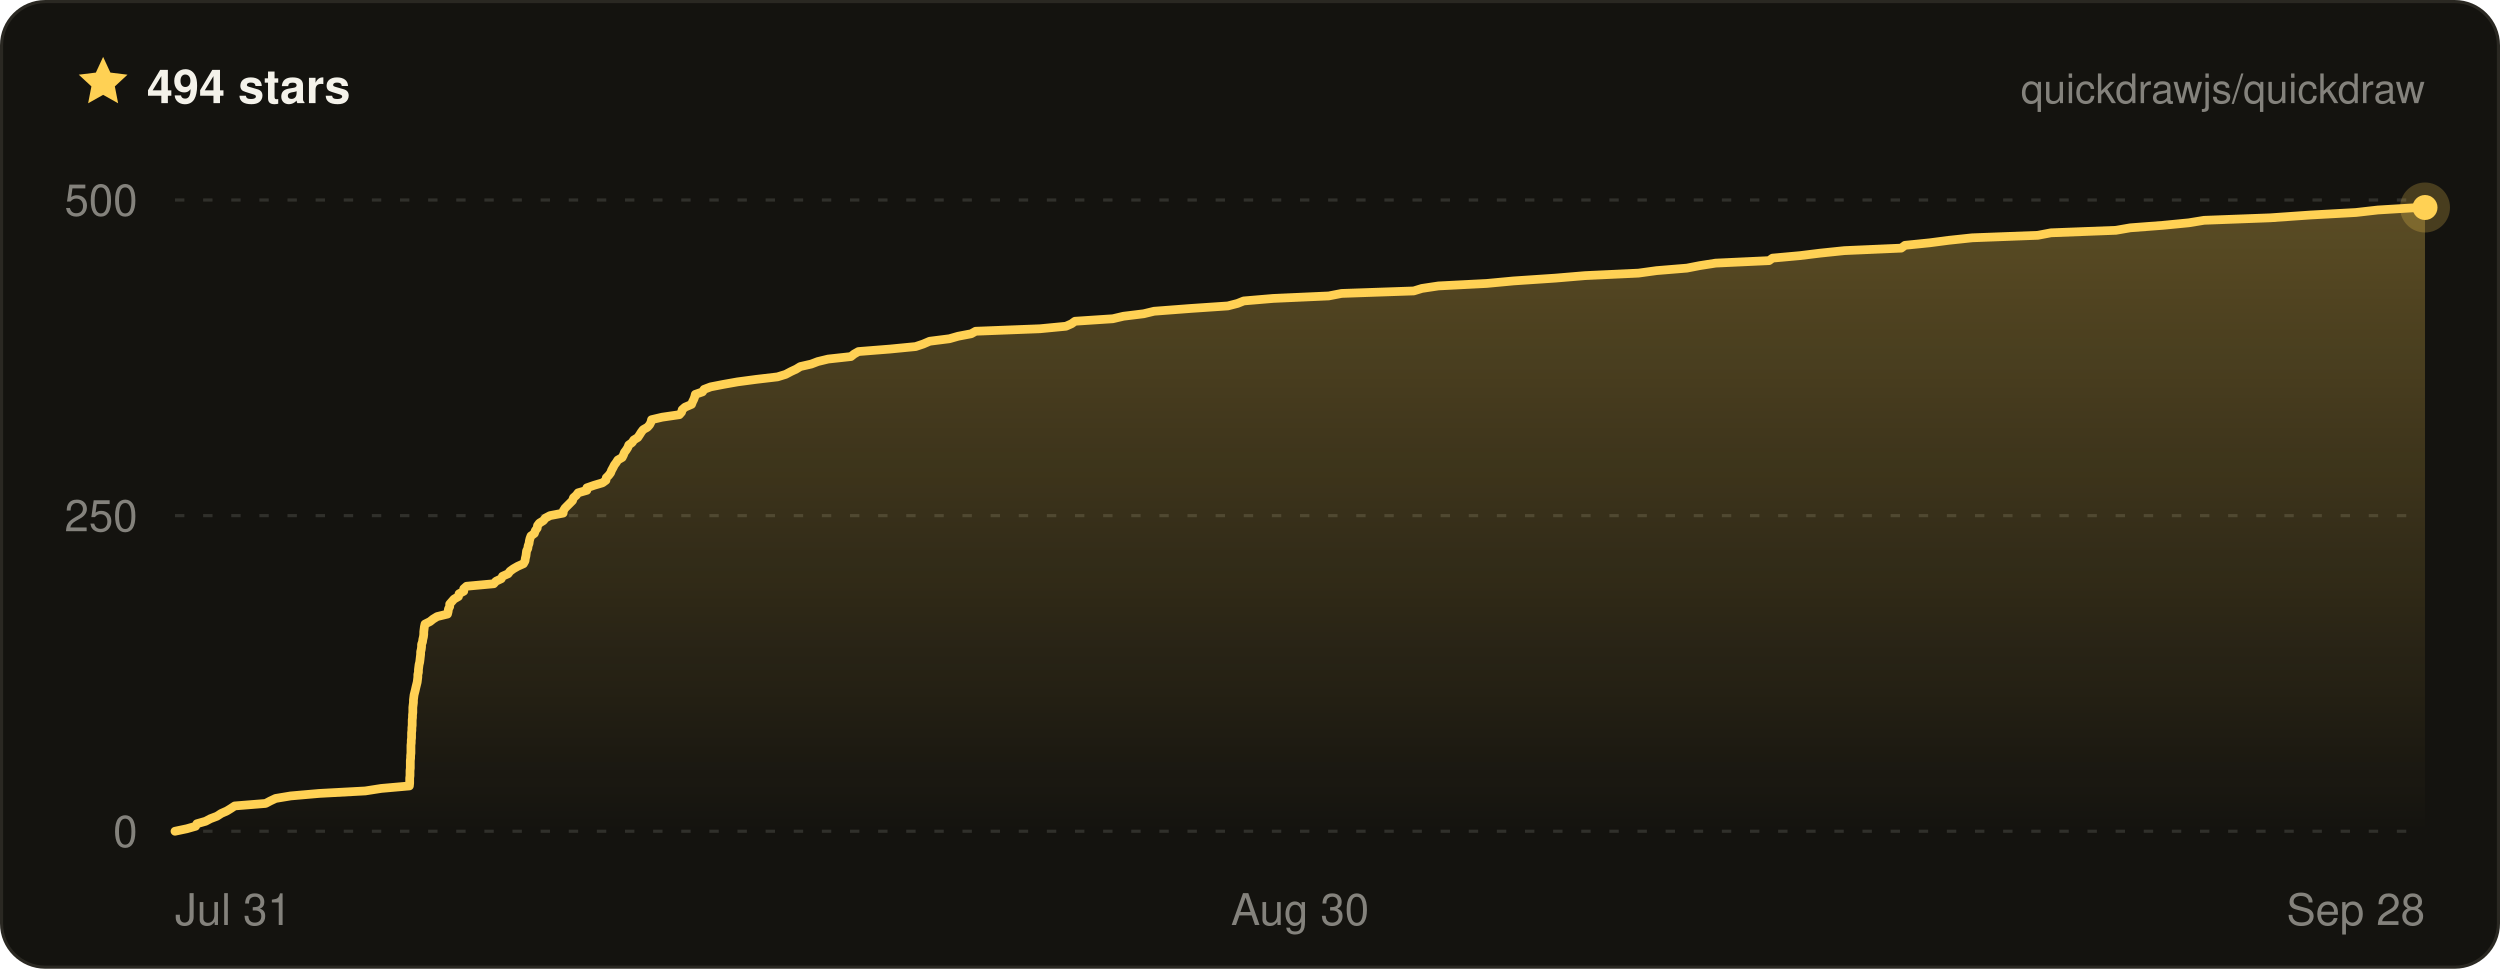
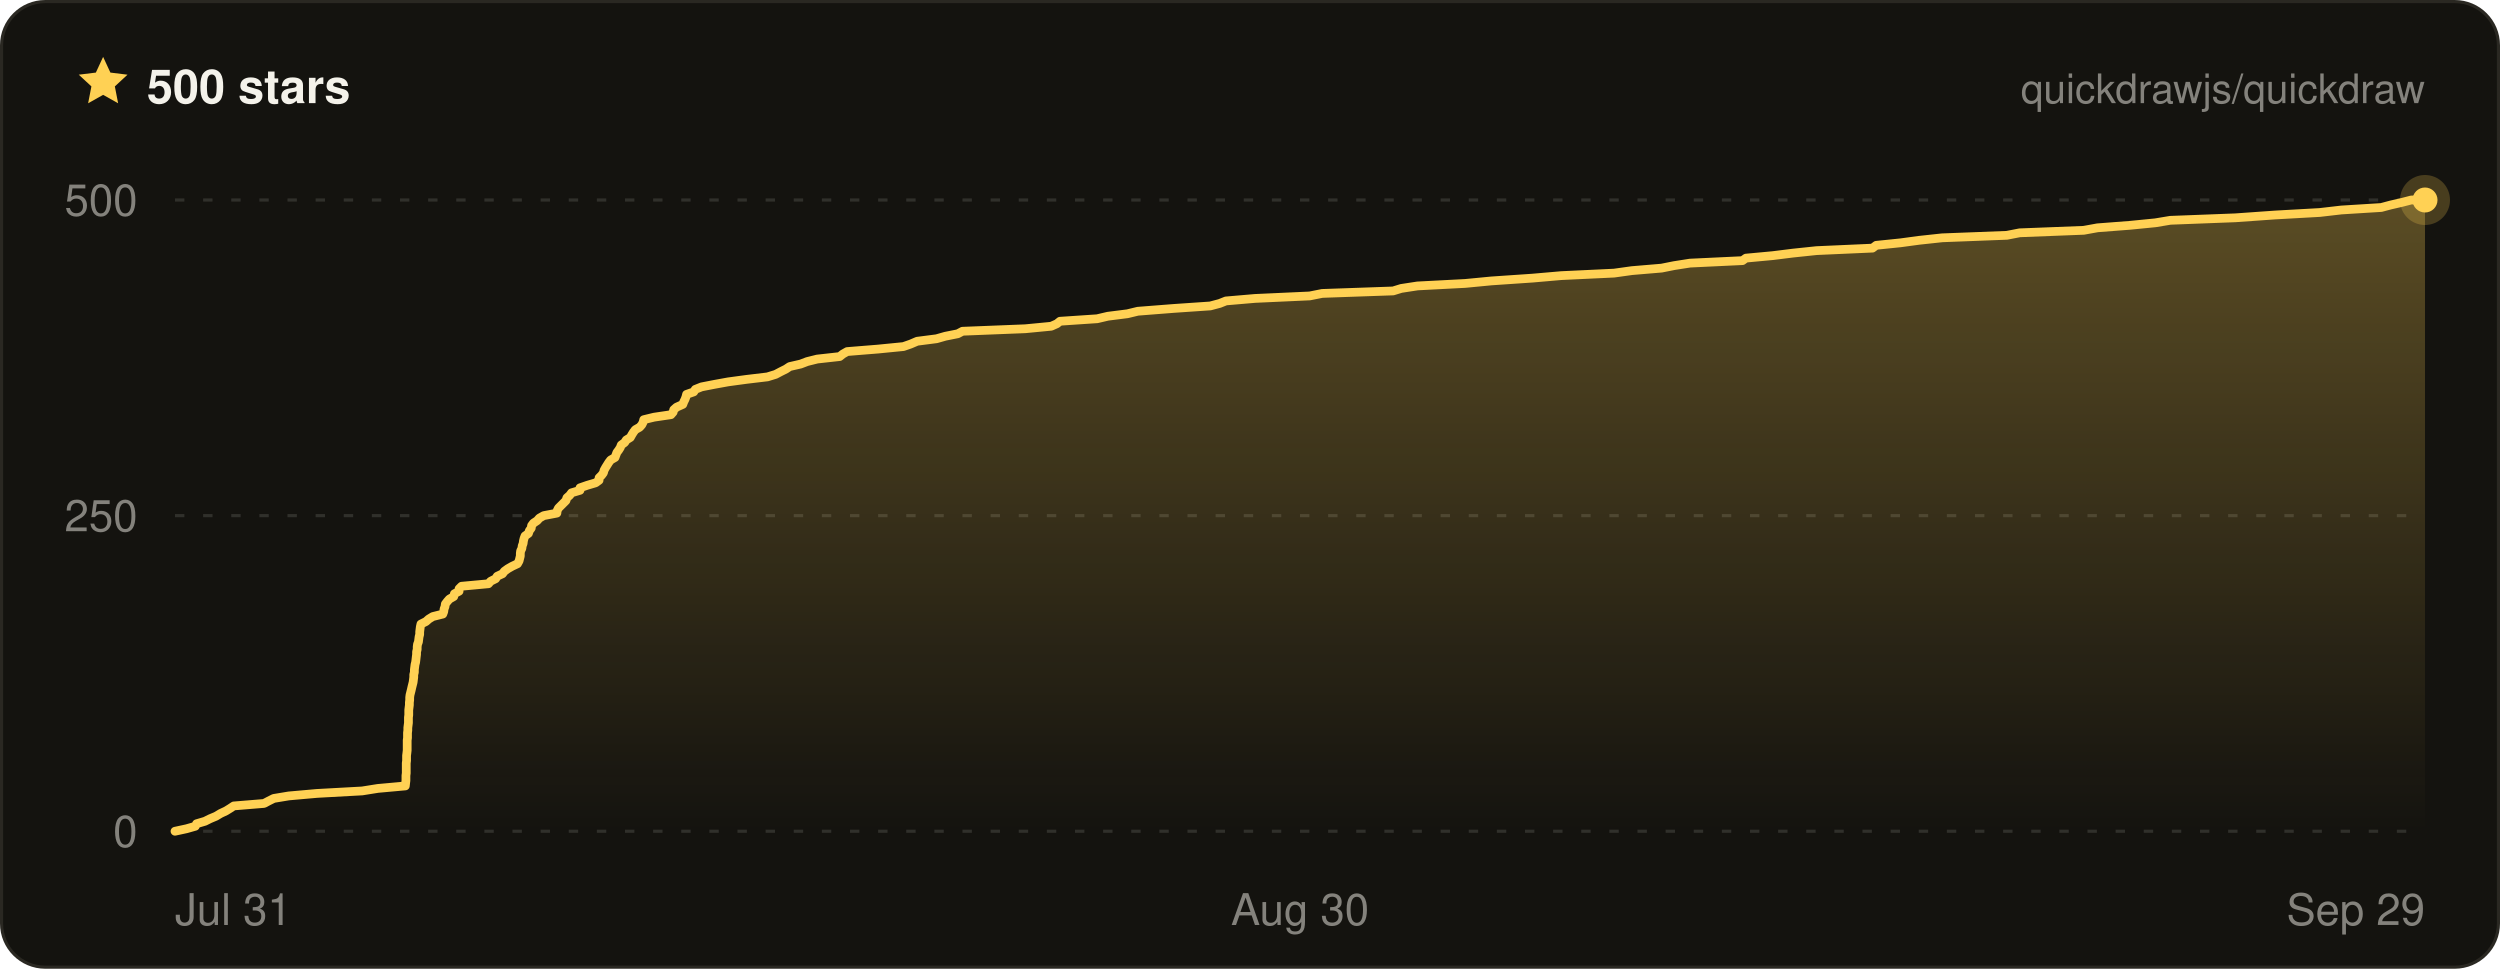
- <svg xmlns="http://www.w3.org/2000/svg" width="800" height="310" viewBox="0 0 800 310" font-family="ui-sans-serif, -apple-system, BlinkMacSystemFont, Segoe UI, Helvetica, Arial, sans-serif" role="img" aria-label="Quickdraw star history on GitHub — 494 stars">
+ <svg xmlns="http://www.w3.org/2000/svg" width="800" height="310" viewBox="0 0 800 310" font-family="ui-sans-serif, -apple-system, BlinkMacSystemFont, Segoe UI, Helvetica, Arial, sans-serif" role="img" aria-label="Quickdraw star history on GitHub — 500 stars">
  <defs>
    <linearGradient id="qd-star-fill" x1="0" y1="0" x2="0" y2="1">
      <stop offset="0%" stop-color="rgba(255, 209, 84, 0.3)" />
      <stop offset="100%" stop-color="rgba(255, 209, 84, 0)" />
    </linearGradient>
  </defs>
  <rect x="0.5" y="0.5" width="799" height="309" rx="14" fill="#14130f" stroke="#2a2822" />
  <g transform="translate(24 17) scale(0.75)">
    <path d="M12 1.6l3.1 6.7 7.3.9-5.4 5 1.4 7.2L12 17.8l-6.4 3.6L7 14.2 1.6 9.2l7.3-.9L12 1.6z" fill="#ffd154" />
  </g>
-   <text x="47" y="33" fill="#f4f2ea" font-size="15" font-weight="700">494 stars</text>
+   <text x="47" y="33" fill="#f4f2ea" font-size="15" font-weight="700">500 stars</text>
  <text x="776" y="33" fill="rgba(244, 242, 234, 0.5)" font-size="13" text-anchor="end">quickdrawjs/quickdraw</text>
  <line x1="56" x2="776" y1="266" y2="266" stroke="rgba(244, 242, 234, 0.13)" stroke-width="1" stroke-dasharray="3 6" />
  <line x1="56" x2="776" y1="165" y2="165" stroke="rgba(244, 242, 234, 0.13)" stroke-width="1" stroke-dasharray="3 6" />
  <line x1="56" x2="776" y1="64" y2="64" stroke="rgba(244, 242, 234, 0.13)" stroke-width="1" stroke-dasharray="3 6" />
-   <path d="M56 266 L59.8 265.2 L62.6 264.4 L63 263.6 L65.8 262.8 L67.3 262 L69.4 261.2 L70.8 260.3 L72.6 259.5 L73.9 258.7 L75.1 257.9 L85 257.1 L86.5 256.3 L88.2 255.5 L93 254.7 L102.1 253.9 L116.9 253.1 L122 252.3 L131 251.5 L131.1 250.6 L131.1 249.8 L131.1 249 L131.2 248.2 L131.2 247.4 L131.2 246.6 L131.3 245.8 L131.3 245 L131.3 244.2 L131.3 243.4 L131.4 242.6 L131.4 241.8 L131.5 241 L131.5 240.1 L131.5 239.3 L131.5 238.5 L131.6 237.7 L131.6 236.9 L131.7 236.1 L131.7 235.3 L131.7 234.5 L131.8 233.7 L131.8 232.9 L131.9 232.1 L131.9 231.3 L131.9 230.4 L132 229.6 L132 228.8 L132.1 228 L132.1 227.2 L132.1 226.4 L132.2 225.6 L132.3 224.8 L132.3 224 L132.4 223.2 L132.5 222.4 L132.7 221.6 L132.9 220.8 L133.1 219.9 L133.3 219.1 L133.5 218.3 L133.6 217.5 L133.7 216.7 L133.7 215.9 L133.9 215.1 L133.9 214.3 L134 213.5 L134.1 212.7 L134.3 211.9 L134.4 211.1 L134.5 210.2 L134.6 209.4 L134.6 208.6 L134.8 207.8 L134.9 207 L134.9 206.2 L135.2 205.4 L135.3 204.6 L135.5 203.8 L135.6 203 L135.6 202.2 L135.7 201.4 L135.8 200.6 L136 199.7 L137.6 198.9 L138.6 198.1 L139.9 197.3 L143.2 196.5 L143.4 195.7 L143.5 194.9 L143.9 194.1 L143.9 193.3 L144.6 192.5 L145.3 191.7 L146.7 190.9 L146.9 190 L148.4 189.2 L148.4 188.4 L149.3 187.6 L158 186.8 L158.7 186 L160.4 185.2 L160.8 184.4 L162.6 183.6 L163.2 182.8 L164.3 182 L165.7 181.2 L167.5 180.4 L168 179.5 L168.1 178.7 L168.3 177.9 L168.4 177.1 L168.5 176.3 L168.9 175.5 L169 174.7 L169.3 173.9 L169.4 173.1 L169.6 172.3 L169.9 171.5 L171 170.7 L171.3 169.8 L171.9 169 L172 168.2 L172.6 167.4 L173.9 166.6 L174.5 165.8 L176 165 L180.2 164.2 L180.3 163.4 L180.8 162.6 L181.6 161.8 L182.4 161 L183.2 160.2 L183.5 159.3 L184.4 158.5 L185 157.7 L187.8 156.9 L187.8 156.1 L190.1 155.3 L192.8 154.5 L193.9 153.7 L194 152.9 L194.8 152.1 L195.4 151.3 L195.7 150.5 L196.2 149.6 L196.6 148.8 L197.2 148 L197.7 147.2 L199.1 146.4 L199.5 145.6 L199.8 144.8 L200.4 144 L200.9 143.2 L201.2 142.4 L202.3 141.6 L202.8 140.8 L204.1 140 L204.7 139.1 L205.2 138.3 L205.8 137.5 L207.2 136.7 L207.9 135.9 L208.3 135.1 L208.5 134.3 L211.9 133.5 L217.4 132.7 L218.1 131.9 L218.3 131.1 L219.2 130.3 L221.3 129.4 L221.6 128.6 L222 127.8 L222.3 127 L222.5 126.2 L224.8 125.4 L225.3 124.6 L227.4 123.8 L231.5 123 L236 122.2 L242 121.4 L248.8 120.6 L251.4 119.8 L253.1 118.9 L254.8 118.1 L256.1 117.3 L259.6 116.5 L261.7 115.7 L265 114.9 L272.3 114.1 L273.3 113.3 L274.7 112.5 L284.8 111.7 L293 110.9 L295.4 110.1 L297.5 109.2 L303.8 108.4 L306.6 107.6 L310.8 106.8 L312.2 106 L332.8 105.2 L341.1 104.4 L342.9 103.6 L344 102.8 L356.1 102 L359.5 101.2 L366 100.4 L369.3 99.6 L381.1 98.7 L392.9 97.9 L396 97.1 L398 96.3 L407.4 95.5 L425.2 94.7 L429.3 93.9 L452.4 93.1 L455 92.3 L460.3 91.5 L475.8 90.7 L484.3 89.9 L497.7 89 L507.2 88.2 L524.3 87.4 L530.1 86.6 L539.8 85.8 L543.9 85 L549 84.2 L566.1 83.4 L567.2 82.6 L576 81.8 L582.5 81 L590.2 80.2 L608.4 79.4 L609.6 78.5 L617.5 77.7 L623.6 76.9 L631.1 76.1 L652.1 75.3 L656.3 74.5 L677.1 73.7 L681.7 72.9 L692.2 72.1 L700.4 71.3 L705.3 70.5 L726.5 69.7 L739.4 68.8 L753.9 68 L760.9 67.2 L774 66.4 L776 66.4 L776 266 L56 266 Z" fill="url(#qd-star-fill)" />
-   <path d="M56 266 L59.8 265.2 L62.6 264.4 L63 263.6 L65.8 262.8 L67.3 262 L69.4 261.2 L70.8 260.3 L72.6 259.5 L73.9 258.7 L75.1 257.9 L85 257.1 L86.5 256.3 L88.2 255.5 L93 254.7 L102.1 253.9 L116.9 253.1 L122 252.3 L131 251.5 L131.1 250.6 L131.1 249.8 L131.1 249 L131.2 248.2 L131.2 247.4 L131.2 246.6 L131.3 245.8 L131.3 245 L131.3 244.2 L131.3 243.4 L131.4 242.6 L131.4 241.8 L131.5 241 L131.5 240.1 L131.5 239.3 L131.5 238.5 L131.6 237.7 L131.6 236.9 L131.7 236.1 L131.7 235.3 L131.7 234.5 L131.8 233.7 L131.8 232.9 L131.9 232.1 L131.9 231.3 L131.9 230.4 L132 229.6 L132 228.8 L132.1 228 L132.1 227.2 L132.1 226.4 L132.2 225.6 L132.3 224.8 L132.3 224 L132.4 223.2 L132.5 222.4 L132.7 221.6 L132.9 220.8 L133.1 219.9 L133.3 219.1 L133.5 218.3 L133.6 217.5 L133.7 216.7 L133.7 215.9 L133.9 215.1 L133.9 214.3 L134 213.5 L134.1 212.7 L134.3 211.9 L134.4 211.1 L134.5 210.2 L134.6 209.4 L134.6 208.6 L134.8 207.8 L134.9 207 L134.9 206.2 L135.2 205.4 L135.3 204.6 L135.5 203.8 L135.6 203 L135.6 202.2 L135.7 201.4 L135.8 200.6 L136 199.7 L137.6 198.9 L138.6 198.1 L139.9 197.3 L143.2 196.5 L143.4 195.7 L143.5 194.9 L143.9 194.1 L143.9 193.3 L144.6 192.5 L145.3 191.7 L146.7 190.9 L146.9 190 L148.4 189.2 L148.4 188.4 L149.3 187.6 L158 186.8 L158.7 186 L160.4 185.2 L160.8 184.4 L162.6 183.6 L163.2 182.8 L164.3 182 L165.7 181.2 L167.5 180.4 L168 179.5 L168.1 178.7 L168.3 177.9 L168.4 177.1 L168.5 176.3 L168.9 175.5 L169 174.7 L169.3 173.9 L169.4 173.1 L169.6 172.3 L169.9 171.5 L171 170.7 L171.3 169.8 L171.9 169 L172 168.2 L172.6 167.4 L173.9 166.6 L174.5 165.8 L176 165 L180.2 164.2 L180.3 163.4 L180.8 162.6 L181.6 161.8 L182.4 161 L183.2 160.2 L183.5 159.3 L184.4 158.5 L185 157.7 L187.8 156.9 L187.8 156.1 L190.1 155.3 L192.8 154.5 L193.9 153.7 L194 152.9 L194.8 152.1 L195.4 151.3 L195.7 150.5 L196.2 149.6 L196.6 148.8 L197.2 148 L197.7 147.2 L199.1 146.4 L199.5 145.6 L199.8 144.8 L200.4 144 L200.9 143.2 L201.2 142.4 L202.3 141.6 L202.8 140.8 L204.1 140 L204.7 139.1 L205.2 138.3 L205.8 137.5 L207.2 136.7 L207.9 135.9 L208.3 135.1 L208.5 134.3 L211.9 133.5 L217.4 132.7 L218.1 131.9 L218.3 131.1 L219.2 130.3 L221.3 129.4 L221.6 128.6 L222 127.8 L222.3 127 L222.5 126.2 L224.8 125.4 L225.3 124.6 L227.4 123.8 L231.5 123 L236 122.2 L242 121.4 L248.8 120.6 L251.4 119.8 L253.1 118.9 L254.8 118.1 L256.1 117.3 L259.6 116.5 L261.7 115.7 L265 114.9 L272.3 114.1 L273.3 113.3 L274.7 112.5 L284.8 111.7 L293 110.9 L295.4 110.1 L297.5 109.2 L303.8 108.4 L306.6 107.6 L310.8 106.8 L312.2 106 L332.8 105.2 L341.1 104.4 L342.9 103.6 L344 102.8 L356.1 102 L359.5 101.2 L366 100.4 L369.3 99.6 L381.1 98.7 L392.9 97.9 L396 97.1 L398 96.3 L407.4 95.5 L425.2 94.7 L429.3 93.9 L452.4 93.1 L455 92.3 L460.3 91.5 L475.8 90.7 L484.3 89.9 L497.7 89 L507.2 88.2 L524.3 87.4 L530.1 86.6 L539.8 85.8 L543.9 85 L549 84.2 L566.1 83.4 L567.2 82.6 L576 81.8 L582.5 81 L590.2 80.2 L608.4 79.4 L609.6 78.5 L617.5 77.7 L623.6 76.9 L631.1 76.1 L652.1 75.3 L656.3 74.5 L677.1 73.7 L681.7 72.9 L692.2 72.1 L700.4 71.3 L705.3 70.5 L726.5 69.7 L739.4 68.8 L753.9 68 L760.9 67.2 L774 66.4 L776 66.4" fill="none" stroke="#ffd154" stroke-width="2.8" stroke-linejoin="round" stroke-linecap="round" />
-   <circle cx="776" cy="66.4" r="8" fill="#ffd154" opacity="0.22" />
-   <circle cx="776" cy="66.4" r="4" fill="#ffd154" />
+   <path d="M56 266 L59.7 265.2 L62.5 264.4 L62.9 263.6 L65.6 262.8 L67.2 262 L69.1 261.2 L70.6 260.3 L72.3 259.5 L73.6 258.7 L74.8 257.9 L84.5 257.1 L86 256.3 L87.6 255.5 L92.4 254.7 L101.4 253.9 L115.9 253.1 L120.9 252.3 L129.7 251.5 L129.8 250.6 L129.9 249.8 L129.9 249 L129.9 248.2 L130 247.4 L130 246.6 L130 245.8 L130 245 L130 244.2 L130.1 243.4 L130.1 242.6 L130.1 241.8 L130.2 241 L130.3 240.1 L130.3 239.3 L130.3 238.5 L130.3 237.7 L130.3 236.9 L130.4 236.1 L130.4 235.3 L130.4 234.5 L130.5 233.7 L130.5 232.9 L130.6 232.1 L130.7 231.3 L130.7 230.4 L130.7 229.6 L130.8 228.8 L130.8 228 L130.8 227.2 L130.9 226.4 L131 225.6 L131 224.8 L131.1 224 L131.1 223.2 L131.2 222.4 L131.4 221.6 L131.6 220.8 L131.8 219.9 L132 219.1 L132.2 218.3 L132.3 217.5 L132.4 216.7 L132.4 215.9 L132.6 215.1 L132.6 214.3 L132.7 213.5 L132.8 212.7 L133 211.9 L133.1 211.1 L133.2 210.2 L133.3 209.4 L133.3 208.6 L133.5 207.8 L133.5 207 L133.6 206.2 L133.9 205.4 L134 204.6 L134.1 203.8 L134.3 203 L134.3 202.2 L134.4 201.4 L134.5 200.6 L134.7 199.7 L136.3 198.9 L137.2 198.1 L138.5 197.3 L141.7 196.5 L142 195.7 L142.1 194.9 L142.4 194.1 L142.5 193.3 L143.1 192.5 L143.8 191.7 L145.2 190.9 L145.4 190 L146.9 189.2 L146.9 188.4 L147.7 187.6 L156.3 186.8 L157 186 L158.6 185.2 L159.1 184.4 L160.8 183.6 L161.4 182.8 L162.5 182 L163.9 181.2 L165.6 180.4 L166.1 179.5 L166.3 178.7 L166.5 177.9 L166.5 177.1 L166.6 176.3 L167 175.5 L167.1 174.7 L167.4 173.9 L167.5 173.1 L167.7 172.3 L168 171.5 L169.1 170.7 L169.4 169.8 L170 169 L170.1 168.2 L170.7 167.4 L171.9 166.6 L172.6 165.8 L174 165 L178.2 164.2 L178.3 163.4 L178.7 162.6 L179.5 161.8 L180.3 161 L181.1 160.2 L181.4 159.3 L182.3 158.5 L182.9 157.7 L185.6 156.9 L185.6 156.1 L187.9 155.3 L190.6 154.5 L191.7 153.7 L191.7 152.9 L192.5 152.1 L193.1 151.3 L193.3 150.5 L193.8 149.6 L194.3 148.8 L194.8 148 L195.4 147.2 L196.8 146.4 L197.1 145.6 L197.4 144.8 L198 144 L198.5 143.2 L198.8 142.4 L199.9 141.6 L200.4 140.8 L201.7 140 L202.2 139.1 L202.7 138.3 L203.3 137.5 L204.7 136.7 L205.4 135.9 L205.8 135.1 L206 134.3 L209.3 133.5 L214.7 132.7 L215.4 131.9 L215.6 131.1 L216.5 130.3 L218.5 129.4 L218.8 128.6 L219.2 127.8 L219.5 127 L219.7 126.2 L222 125.4 L222.5 124.6 L224.5 123.8 L228.6 123 L233 122.2 L238.9 121.4 L245.6 120.6 L248.2 119.8 L249.9 118.9 L251.5 118.1 L252.7 117.3 L256.2 116.5 L258.3 115.7 L261.5 114.9 L268.7 114.1 L269.7 113.3 L271.1 112.5 L281 111.7 L289.1 110.9 L291.4 110.1 L293.5 109.2 L299.7 108.4 L302.5 107.6 L306.5 106.8 L308 106 L328.1 105.2 L336.4 104.4 L338.2 103.6 L339.2 102.8 L351.1 102 L354.5 101.2 L360.8 100.4 L364.1 99.6 L375.6 98.7 L387.3 97.9 L390.3 97.1 L392.3 96.3 L401.6 95.5 L419.1 94.7 L423.1 93.9 L445.8 93.1 L448.4 92.3 L453.6 91.5 L468.9 90.7 L477.2 89.9 L490.4 89 L499.6 88.2 L516.5 87.4 L522.2 86.6 L531.7 85.8 L535.7 85 L540.8 84.2 L557.6 83.4 L558.7 82.6 L567.3 81.8 L573.7 81 L581.3 80.2 L599.2 79.4 L600.4 78.5 L608.2 77.7 L614.1 76.9 L621.5 76.1 L642.2 75.3 L646.3 74.5 L666.8 73.7 L671.2 72.9 L681.6 72.1 L689.7 71.3 L694.5 70.5 L715.3 69.7 L728 68.8 L742.3 68 L749.2 67.2 L762 66.4 L765 65.6 L768.5 64.8 L771.6 64 L776 64 L776 266 L56 266 Z" fill="url(#qd-star-fill)" />
+   <path d="M56 266 L59.7 265.2 L62.5 264.4 L62.9 263.6 L65.6 262.8 L67.2 262 L69.1 261.2 L70.6 260.3 L72.3 259.5 L73.6 258.7 L74.8 257.9 L84.5 257.1 L86 256.3 L87.6 255.5 L92.4 254.7 L101.4 253.9 L115.9 253.1 L120.9 252.3 L129.7 251.5 L129.8 250.6 L129.9 249.8 L129.9 249 L129.9 248.2 L130 247.4 L130 246.6 L130 245.8 L130 245 L130 244.2 L130.1 243.4 L130.1 242.6 L130.1 241.8 L130.2 241 L130.3 240.1 L130.3 239.3 L130.3 238.5 L130.3 237.7 L130.3 236.9 L130.4 236.1 L130.4 235.3 L130.4 234.5 L130.5 233.7 L130.5 232.9 L130.6 232.1 L130.7 231.3 L130.7 230.4 L130.7 229.6 L130.8 228.8 L130.8 228 L130.8 227.2 L130.9 226.4 L131 225.6 L131 224.8 L131.1 224 L131.1 223.2 L131.2 222.4 L131.4 221.6 L131.6 220.8 L131.8 219.9 L132 219.1 L132.2 218.3 L132.3 217.5 L132.4 216.7 L132.4 215.9 L132.6 215.1 L132.6 214.3 L132.7 213.5 L132.8 212.7 L133 211.9 L133.1 211.1 L133.2 210.2 L133.3 209.4 L133.3 208.6 L133.5 207.8 L133.5 207 L133.6 206.2 L133.9 205.4 L134 204.6 L134.1 203.8 L134.3 203 L134.3 202.2 L134.4 201.4 L134.5 200.6 L134.7 199.7 L136.3 198.9 L137.2 198.1 L138.5 197.3 L141.7 196.5 L142 195.7 L142.1 194.9 L142.4 194.1 L142.5 193.3 L143.1 192.5 L143.8 191.7 L145.2 190.9 L145.4 190 L146.9 189.2 L146.9 188.4 L147.7 187.6 L156.3 186.8 L157 186 L158.6 185.2 L159.1 184.4 L160.8 183.6 L161.4 182.8 L162.5 182 L163.9 181.2 L165.6 180.4 L166.1 179.5 L166.3 178.7 L166.5 177.9 L166.5 177.1 L166.6 176.3 L167 175.5 L167.1 174.7 L167.4 173.9 L167.5 173.1 L167.7 172.3 L168 171.5 L169.1 170.7 L169.4 169.8 L170 169 L170.1 168.2 L170.7 167.4 L171.9 166.6 L172.6 165.8 L174 165 L178.2 164.2 L178.3 163.4 L178.7 162.6 L179.5 161.8 L180.3 161 L181.1 160.2 L181.4 159.3 L182.3 158.5 L182.9 157.7 L185.6 156.9 L185.6 156.1 L187.9 155.3 L190.6 154.5 L191.7 153.7 L191.7 152.9 L192.5 152.1 L193.1 151.3 L193.3 150.5 L193.8 149.6 L194.3 148.8 L194.8 148 L195.4 147.2 L196.8 146.4 L197.1 145.6 L197.4 144.8 L198 144 L198.5 143.2 L198.8 142.4 L199.9 141.6 L200.4 140.8 L201.7 140 L202.2 139.1 L202.7 138.3 L203.3 137.5 L204.7 136.7 L205.4 135.9 L205.8 135.1 L206 134.3 L209.3 133.5 L214.7 132.7 L215.4 131.9 L215.6 131.1 L216.5 130.3 L218.5 129.4 L218.8 128.6 L219.2 127.8 L219.5 127 L219.7 126.2 L222 125.4 L222.5 124.6 L224.5 123.8 L228.6 123 L233 122.2 L238.9 121.4 L245.6 120.6 L248.2 119.8 L249.9 118.9 L251.5 118.1 L252.7 117.3 L256.2 116.5 L258.3 115.7 L261.5 114.9 L268.7 114.1 L269.7 113.3 L271.1 112.5 L281 111.7 L289.1 110.9 L291.4 110.1 L293.5 109.2 L299.7 108.4 L302.5 107.6 L306.5 106.8 L308 106 L328.1 105.2 L336.4 104.4 L338.2 103.6 L339.2 102.8 L351.1 102 L354.5 101.2 L360.8 100.4 L364.1 99.6 L375.6 98.7 L387.3 97.9 L390.3 97.1 L392.3 96.3 L401.6 95.5 L419.1 94.7 L423.1 93.9 L445.8 93.1 L448.4 92.3 L453.6 91.5 L468.9 90.7 L477.2 89.9 L490.4 89 L499.6 88.2 L516.5 87.4 L522.2 86.6 L531.7 85.8 L535.7 85 L540.8 84.2 L557.6 83.4 L558.7 82.6 L567.3 81.8 L573.7 81 L581.3 80.2 L599.2 79.4 L600.4 78.5 L608.2 77.7 L614.1 76.9 L621.5 76.1 L642.2 75.3 L646.3 74.5 L666.8 73.7 L671.2 72.9 L681.6 72.1 L689.7 71.3 L694.5 70.5 L715.3 69.7 L728 68.8 L742.3 68 L749.2 67.2 L762 66.4 L765 65.6 L768.5 64.8 L771.6 64 L776 64" fill="none" stroke="#ffd154" stroke-width="2.8" stroke-linejoin="round" stroke-linecap="round" />
+   <circle cx="776" cy="64" r="8" fill="#ffd154" opacity="0.22" />
+   <circle cx="776" cy="64" r="4" fill="#ffd154" />
  <text x="44" y="271" fill="rgba(244, 242, 234, 0.5)" font-size="14" text-anchor="end">0</text>
  <text x="44" y="170" fill="rgba(244, 242, 234, 0.5)" font-size="14" text-anchor="end">250</text>
  <text x="44" y="69" fill="rgba(244, 242, 234, 0.5)" font-size="14" text-anchor="end">500</text>
  <text x="56" y="296" fill="rgba(244, 242, 234, 0.5)" font-size="14" text-anchor="start">Jul 31</text>
  <text x="416" y="296" fill="rgba(244, 242, 234, 0.5)" font-size="14" text-anchor="middle">Aug 30</text>
-   <text x="776" y="296" fill="rgba(244, 242, 234, 0.5)" font-size="14" text-anchor="end">Sep 28</text>
+   <text x="776" y="296" fill="rgba(244, 242, 234, 0.5)" font-size="14" text-anchor="end">Sep 29</text>
</svg>
